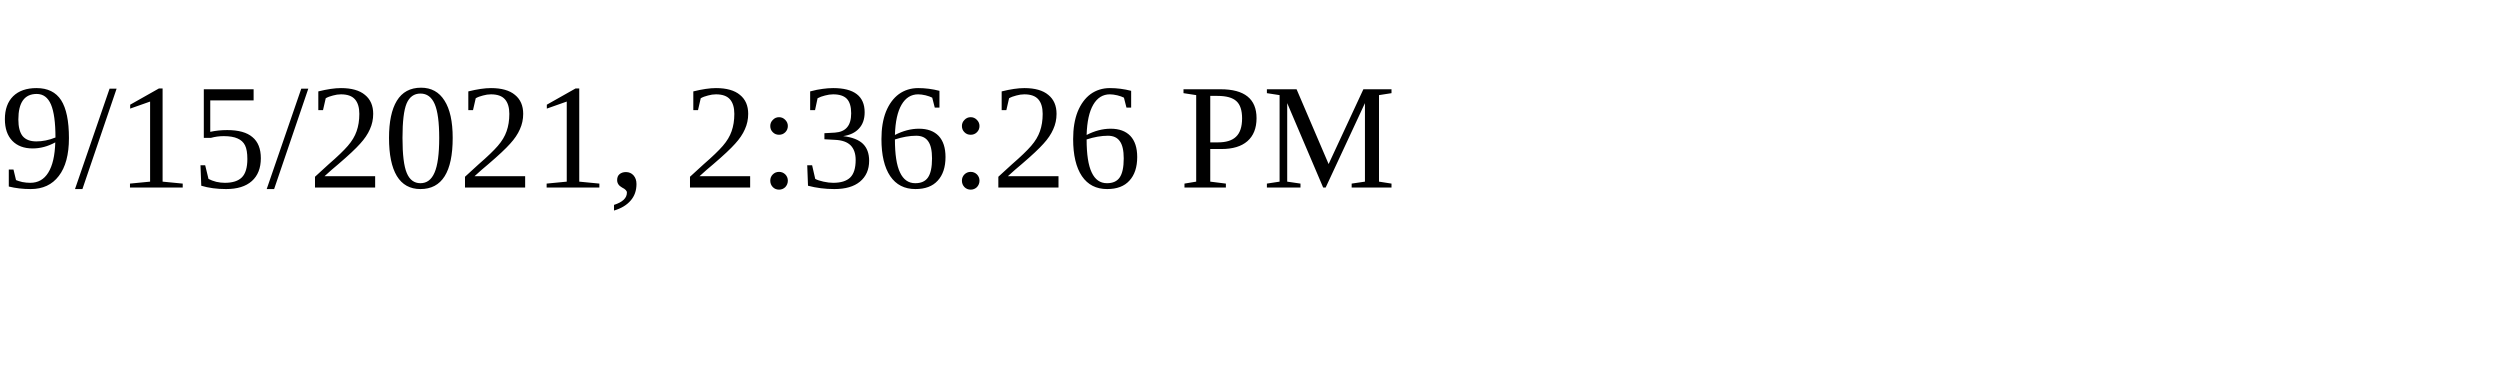
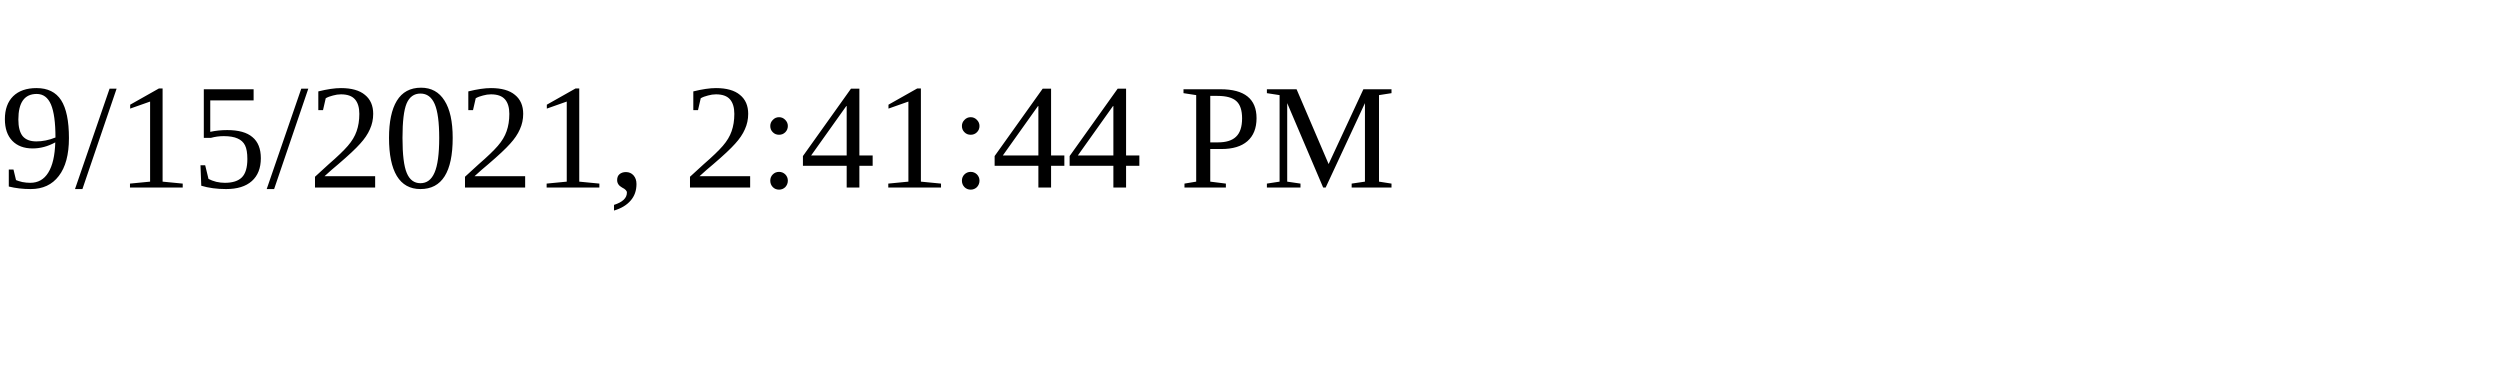
<svg xmlns="http://www.w3.org/2000/svg" height="30" width="200">
-   <text x="0" y="15">9/15/2021, 2:36:26 PM</text>
+   <text x="0" y="15">9/15/2021, 2:41:44 PM</text>
</svg>
